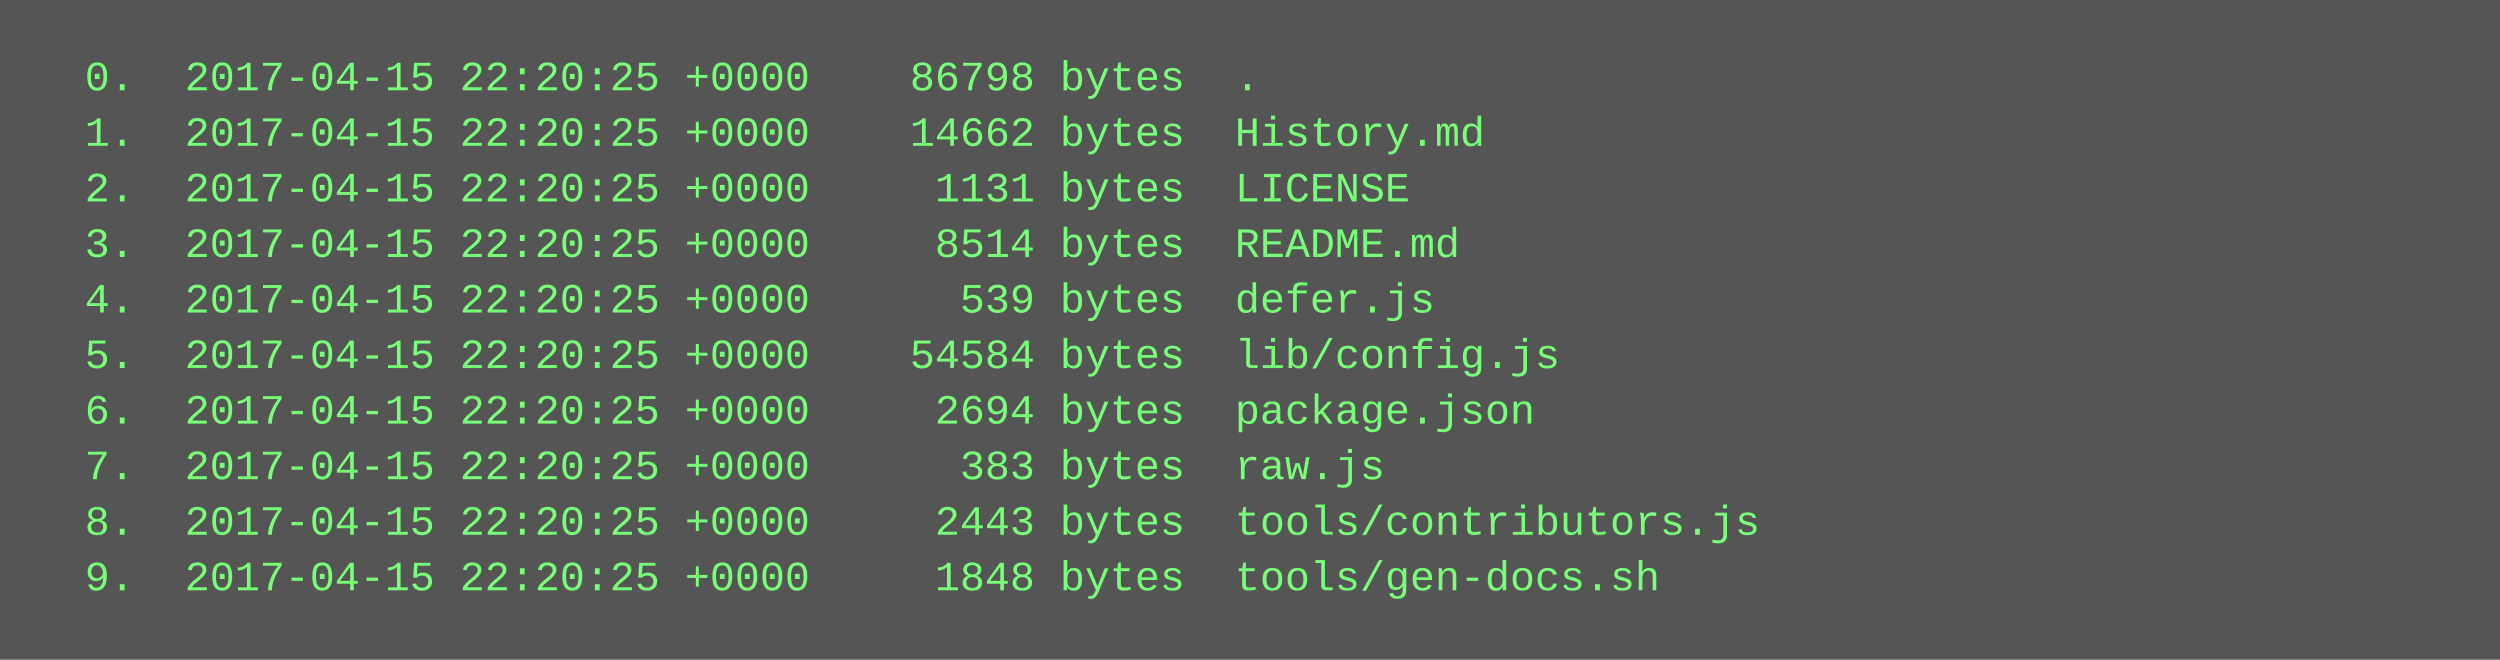
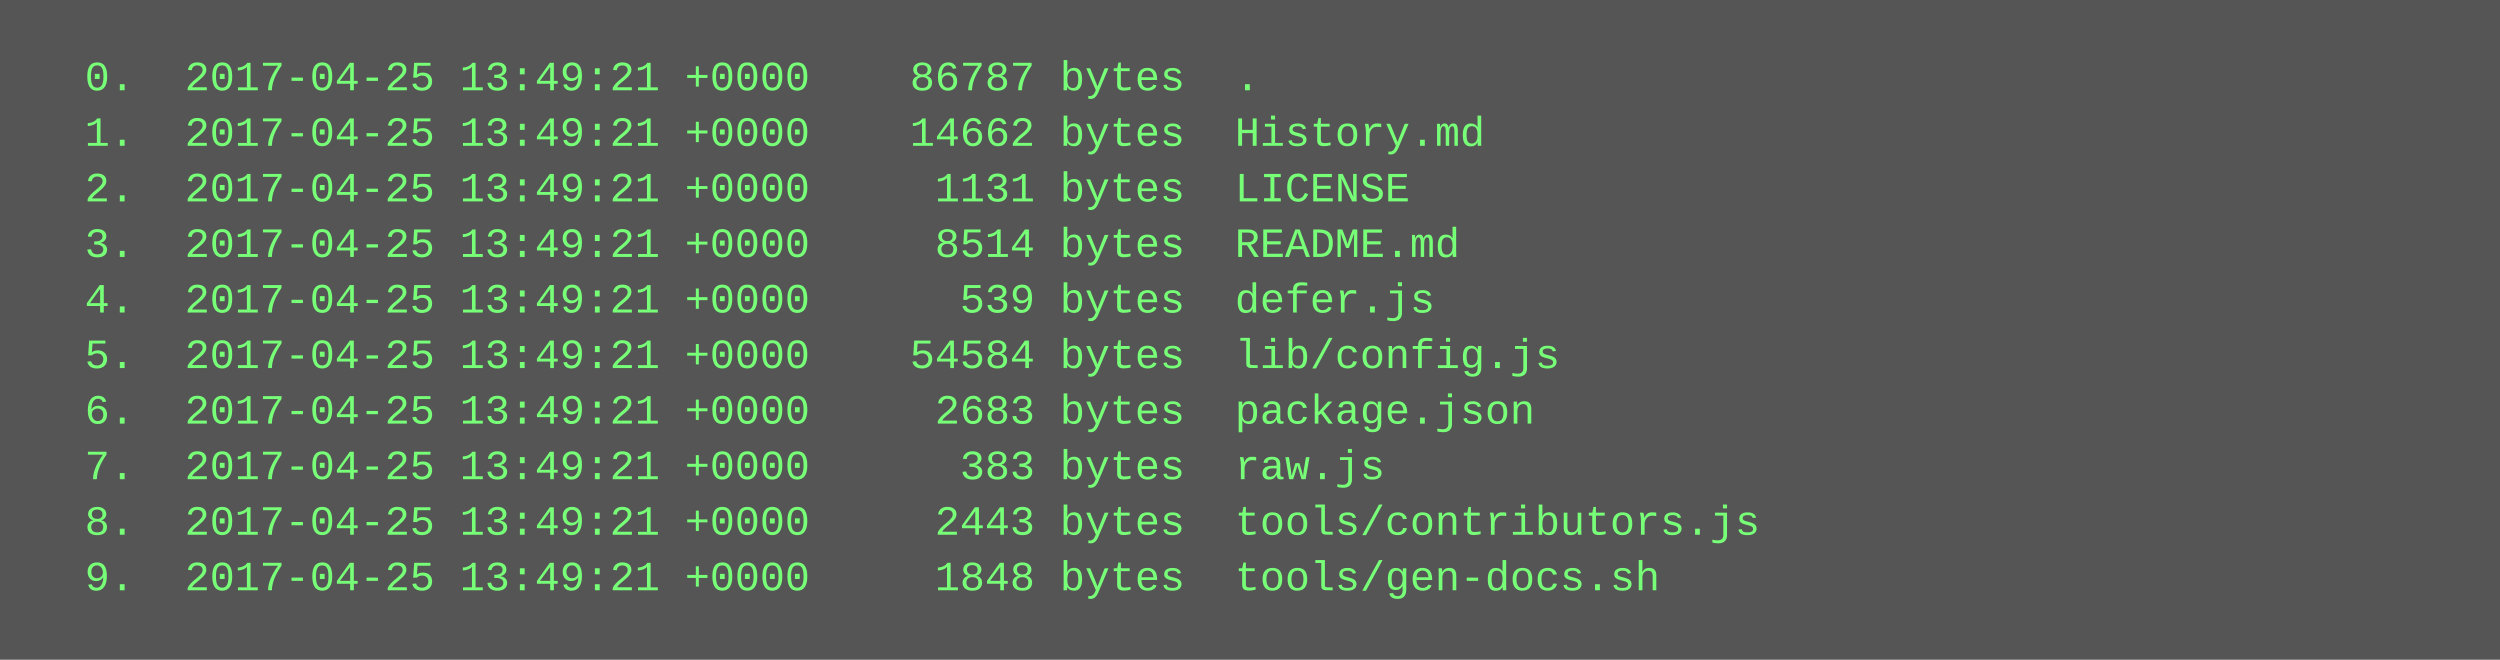
<svg xmlns="http://www.w3.org/2000/svg" height="190" width="720">
  <rect height="190" fill="#555" width="720" />
  <text fill="#7f7" font-family="Courier New" font-size="12" xml:space="preserve">
-     <tspan x="10" y="26">  0.  2017-04-15 22:20:25 +0000    86798 bytes  .</tspan>
-     <tspan x="10" y="42">  1.  2017-04-15 22:20:25 +0000    14662 bytes  History.md</tspan>
-     <tspan x="10" y="58">  2.  2017-04-15 22:20:25 +0000     1131 bytes  LICENSE</tspan>
-     <tspan x="10" y="74">  3.  2017-04-15 22:20:25 +0000     8514 bytes  README.md</tspan>
-     <tspan x="10" y="90">  4.  2017-04-15 22:20:25 +0000      539 bytes  defer.js</tspan>
-     <tspan x="10" y="106">  5.  2017-04-15 22:20:25 +0000    54584 bytes  lib/config.js</tspan>
-     <tspan x="10" y="122">  6.  2017-04-15 22:20:25 +0000     2694 bytes  package.json</tspan>
-     <tspan x="10" y="138">  7.  2017-04-15 22:20:25 +0000      383 bytes  raw.js</tspan>
-     <tspan x="10" y="154">  8.  2017-04-15 22:20:25 +0000     2443 bytes  tools/contributors.js</tspan>
-     <tspan x="10" y="170">  9.  2017-04-15 22:20:25 +0000     1848 bytes  tools/gen-docs.sh</tspan>
+     <tspan x="10" y="26">  0.  2017-04-25 13:49:21 +0000    86787 bytes  .</tspan>
+     <tspan x="10" y="42">  1.  2017-04-25 13:49:21 +0000    14662 bytes  History.md</tspan>
+     <tspan x="10" y="58">  2.  2017-04-25 13:49:21 +0000     1131 bytes  LICENSE</tspan>
+     <tspan x="10" y="74">  3.  2017-04-25 13:49:21 +0000     8514 bytes  README.md</tspan>
+     <tspan x="10" y="90">  4.  2017-04-25 13:49:21 +0000      539 bytes  defer.js</tspan>
+     <tspan x="10" y="106">  5.  2017-04-25 13:49:21 +0000    54584 bytes  lib/config.js</tspan>
+     <tspan x="10" y="122">  6.  2017-04-25 13:49:21 +0000     2683 bytes  package.json</tspan>
+     <tspan x="10" y="138">  7.  2017-04-25 13:49:21 +0000      383 bytes  raw.js</tspan>
+     <tspan x="10" y="154">  8.  2017-04-25 13:49:21 +0000     2443 bytes  tools/contributors.js</tspan>
+     <tspan x="10" y="170">  9.  2017-04-25 13:49:21 +0000     1848 bytes  tools/gen-docs.sh</tspan>
  </text>
</svg>
